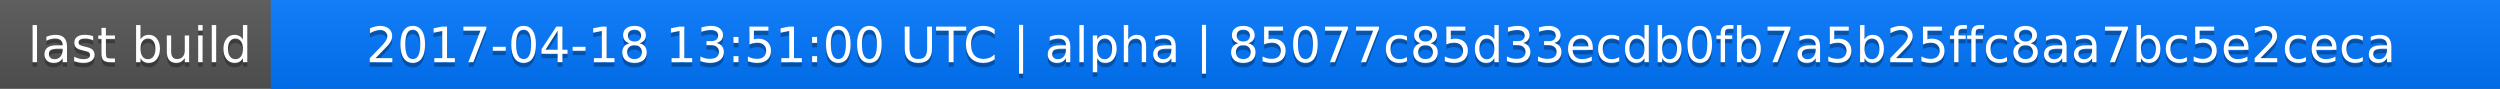
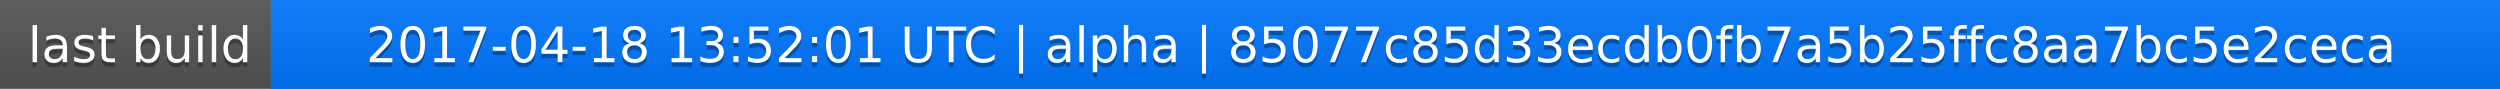
<svg xmlns="http://www.w3.org/2000/svg" width="563" height="20">
  <linearGradient id="a" x2="0" y2="100%">
    <stop offset="0" stop-color="#bbb" stop-opacity=".1" />
    <stop offset="1" stop-opacity=".1" />
  </linearGradient>
  <rect rx="0" width="563" height="20" fill="#555" />
  <rect rx="0" x="61" width="502" height="20" fill="#07f" />
  <path fill="#07f" d="M61 0h4v20h-4z" />
  <rect rx="0" width="563" height="20" fill="url(#a)" />
  <g fill="#fff" text-anchor="middle" font-family="DejaVu Sans,Verdana,Geneva,sans-serif" font-size="11">
    <text x="31.5" y="15" fill="#010101" fill-opacity=".3">last build</text>
    <text x="31.5" y="14">last build</text>
-     <text x="311" y="15" fill="#010101" fill-opacity=".3">2017-04-18 13:51:00 UTC | alpha | 85077c85d33ecdb0fb7a5b25ffc8aa7bc5e2ceca</text>
-     <text x="311" y="14">2017-04-18 13:51:00 UTC | alpha | 85077c85d33ecdb0fb7a5b25ffc8aa7bc5e2ceca</text>
+     <text x="311" y="15" fill="#010101" fill-opacity=".3">2017-04-18 13:52:01 UTC | alpha | 85077c85d33ecdb0fb7a5b25ffc8aa7bc5e2ceca</text>
+     <text x="311" y="14">2017-04-18 13:52:01 UTC | alpha | 85077c85d33ecdb0fb7a5b25ffc8aa7bc5e2ceca</text>
  </g>
</svg>
